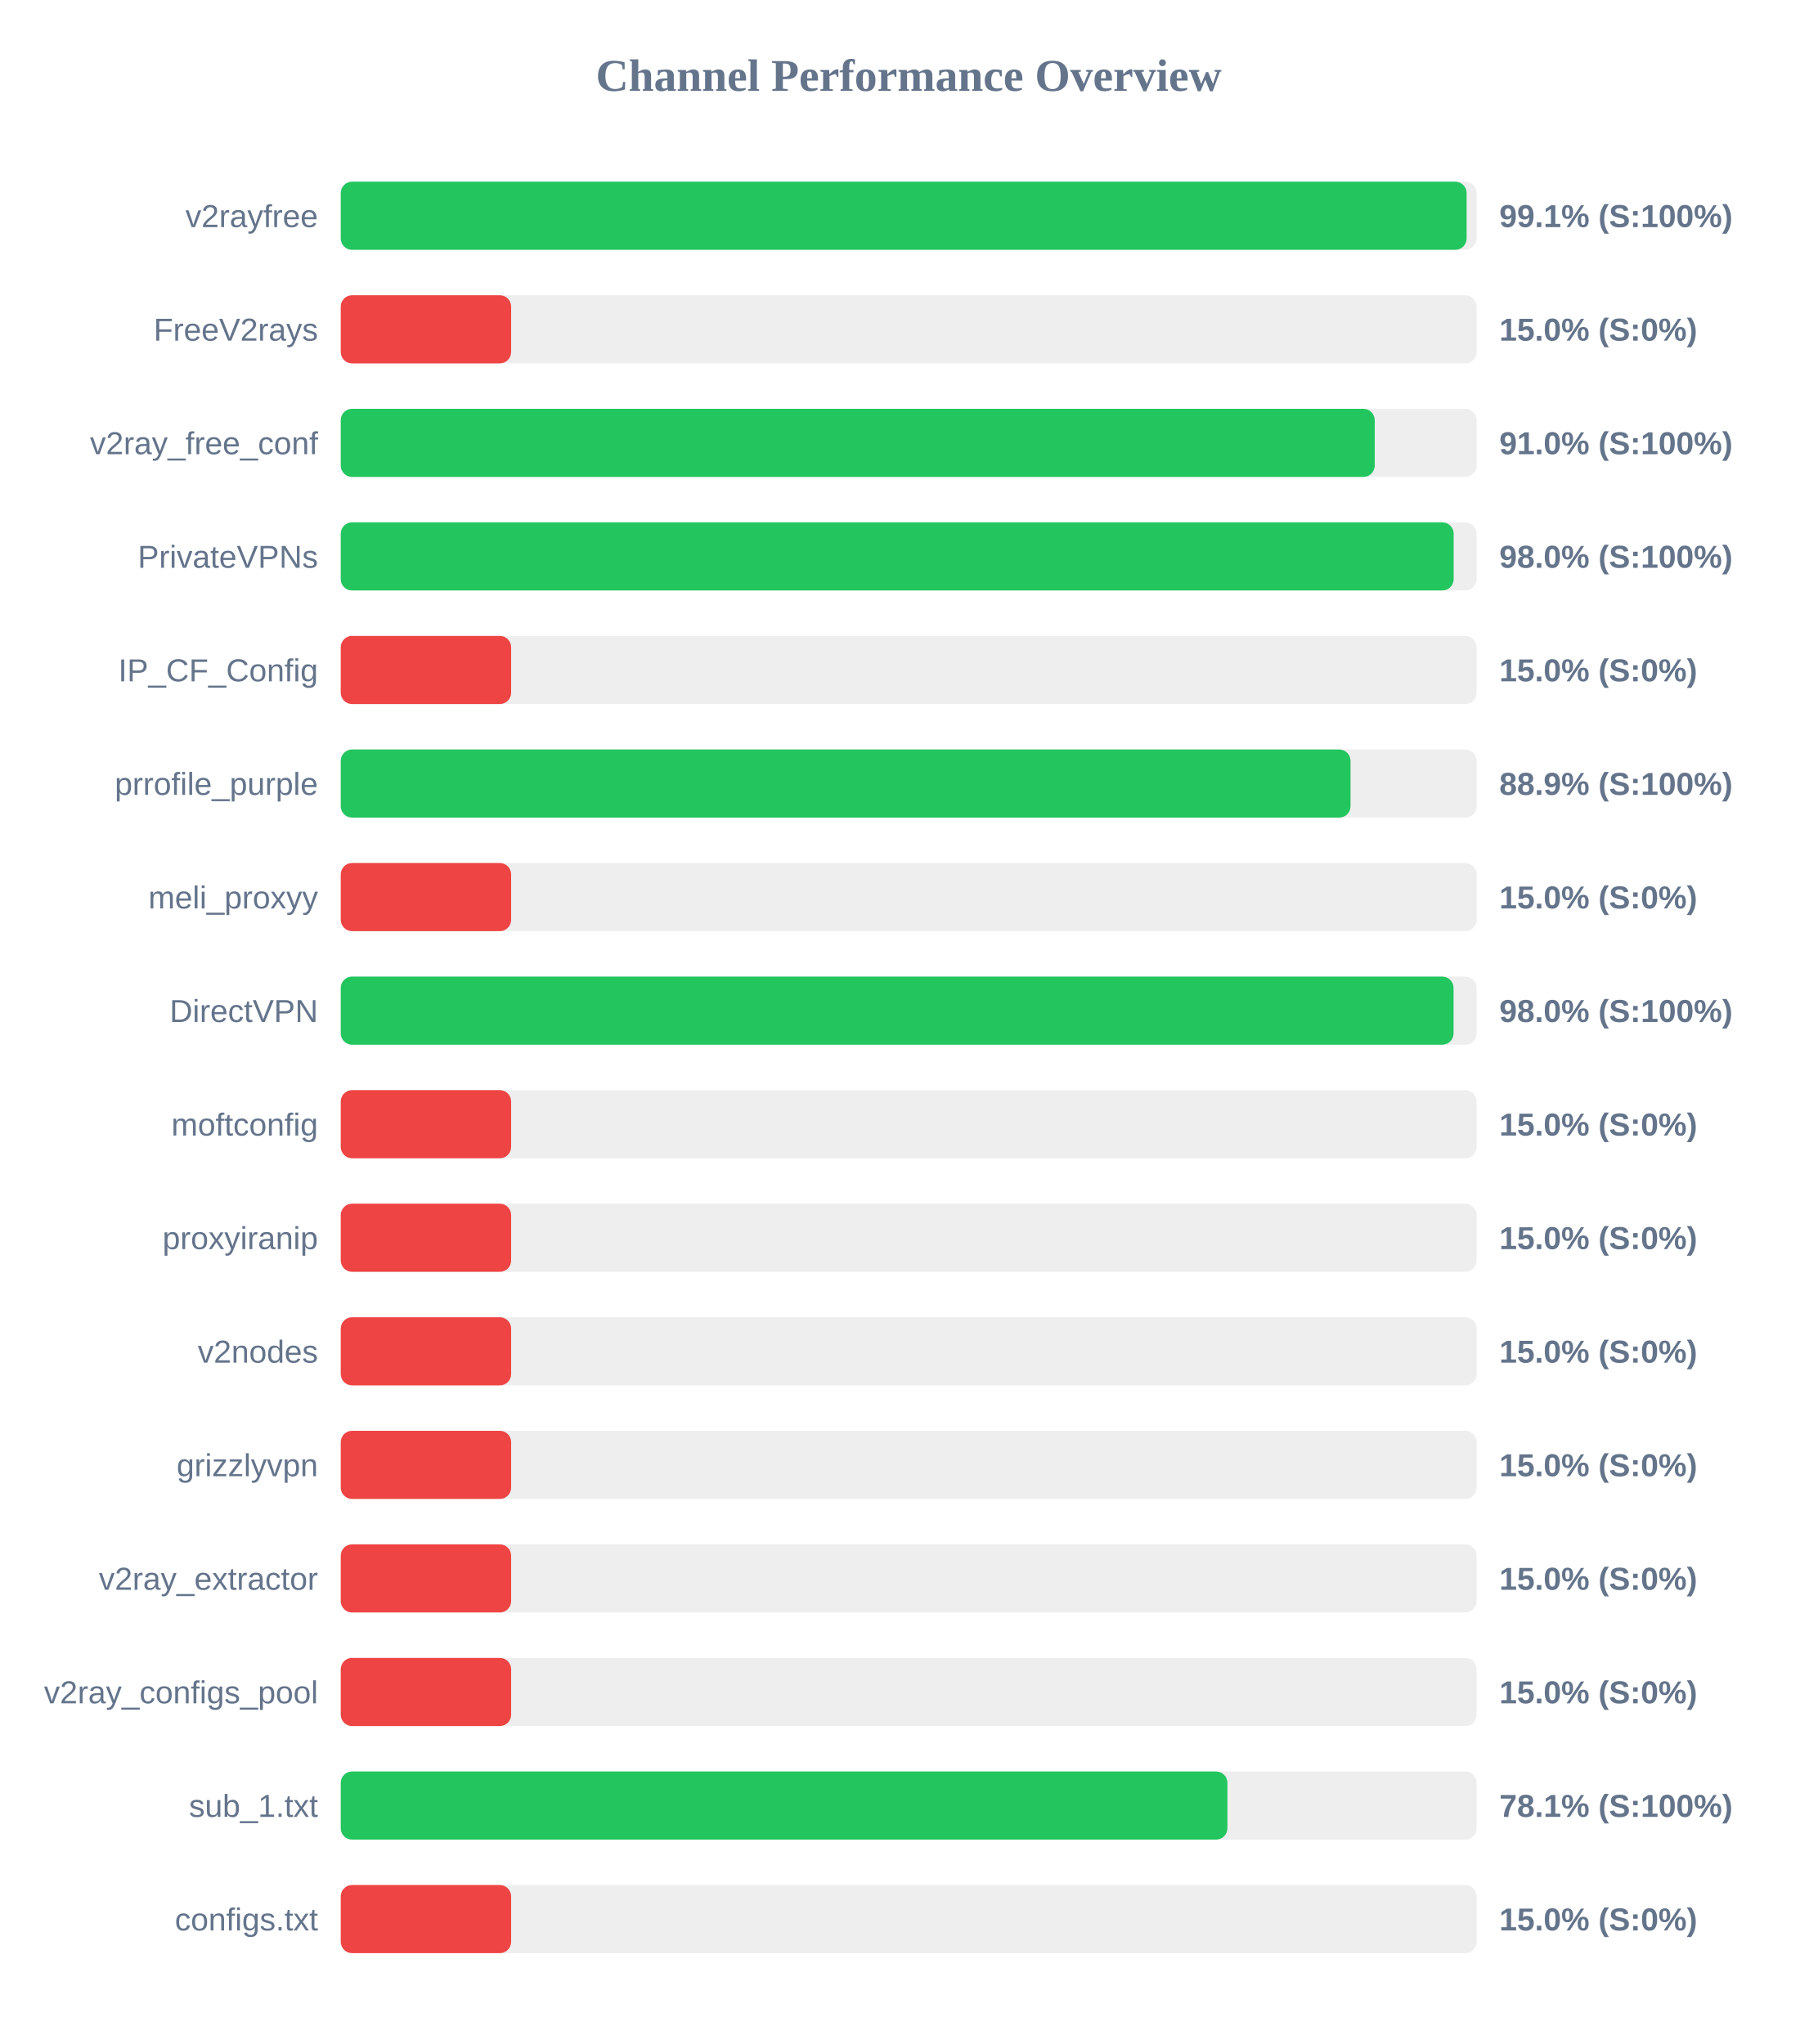
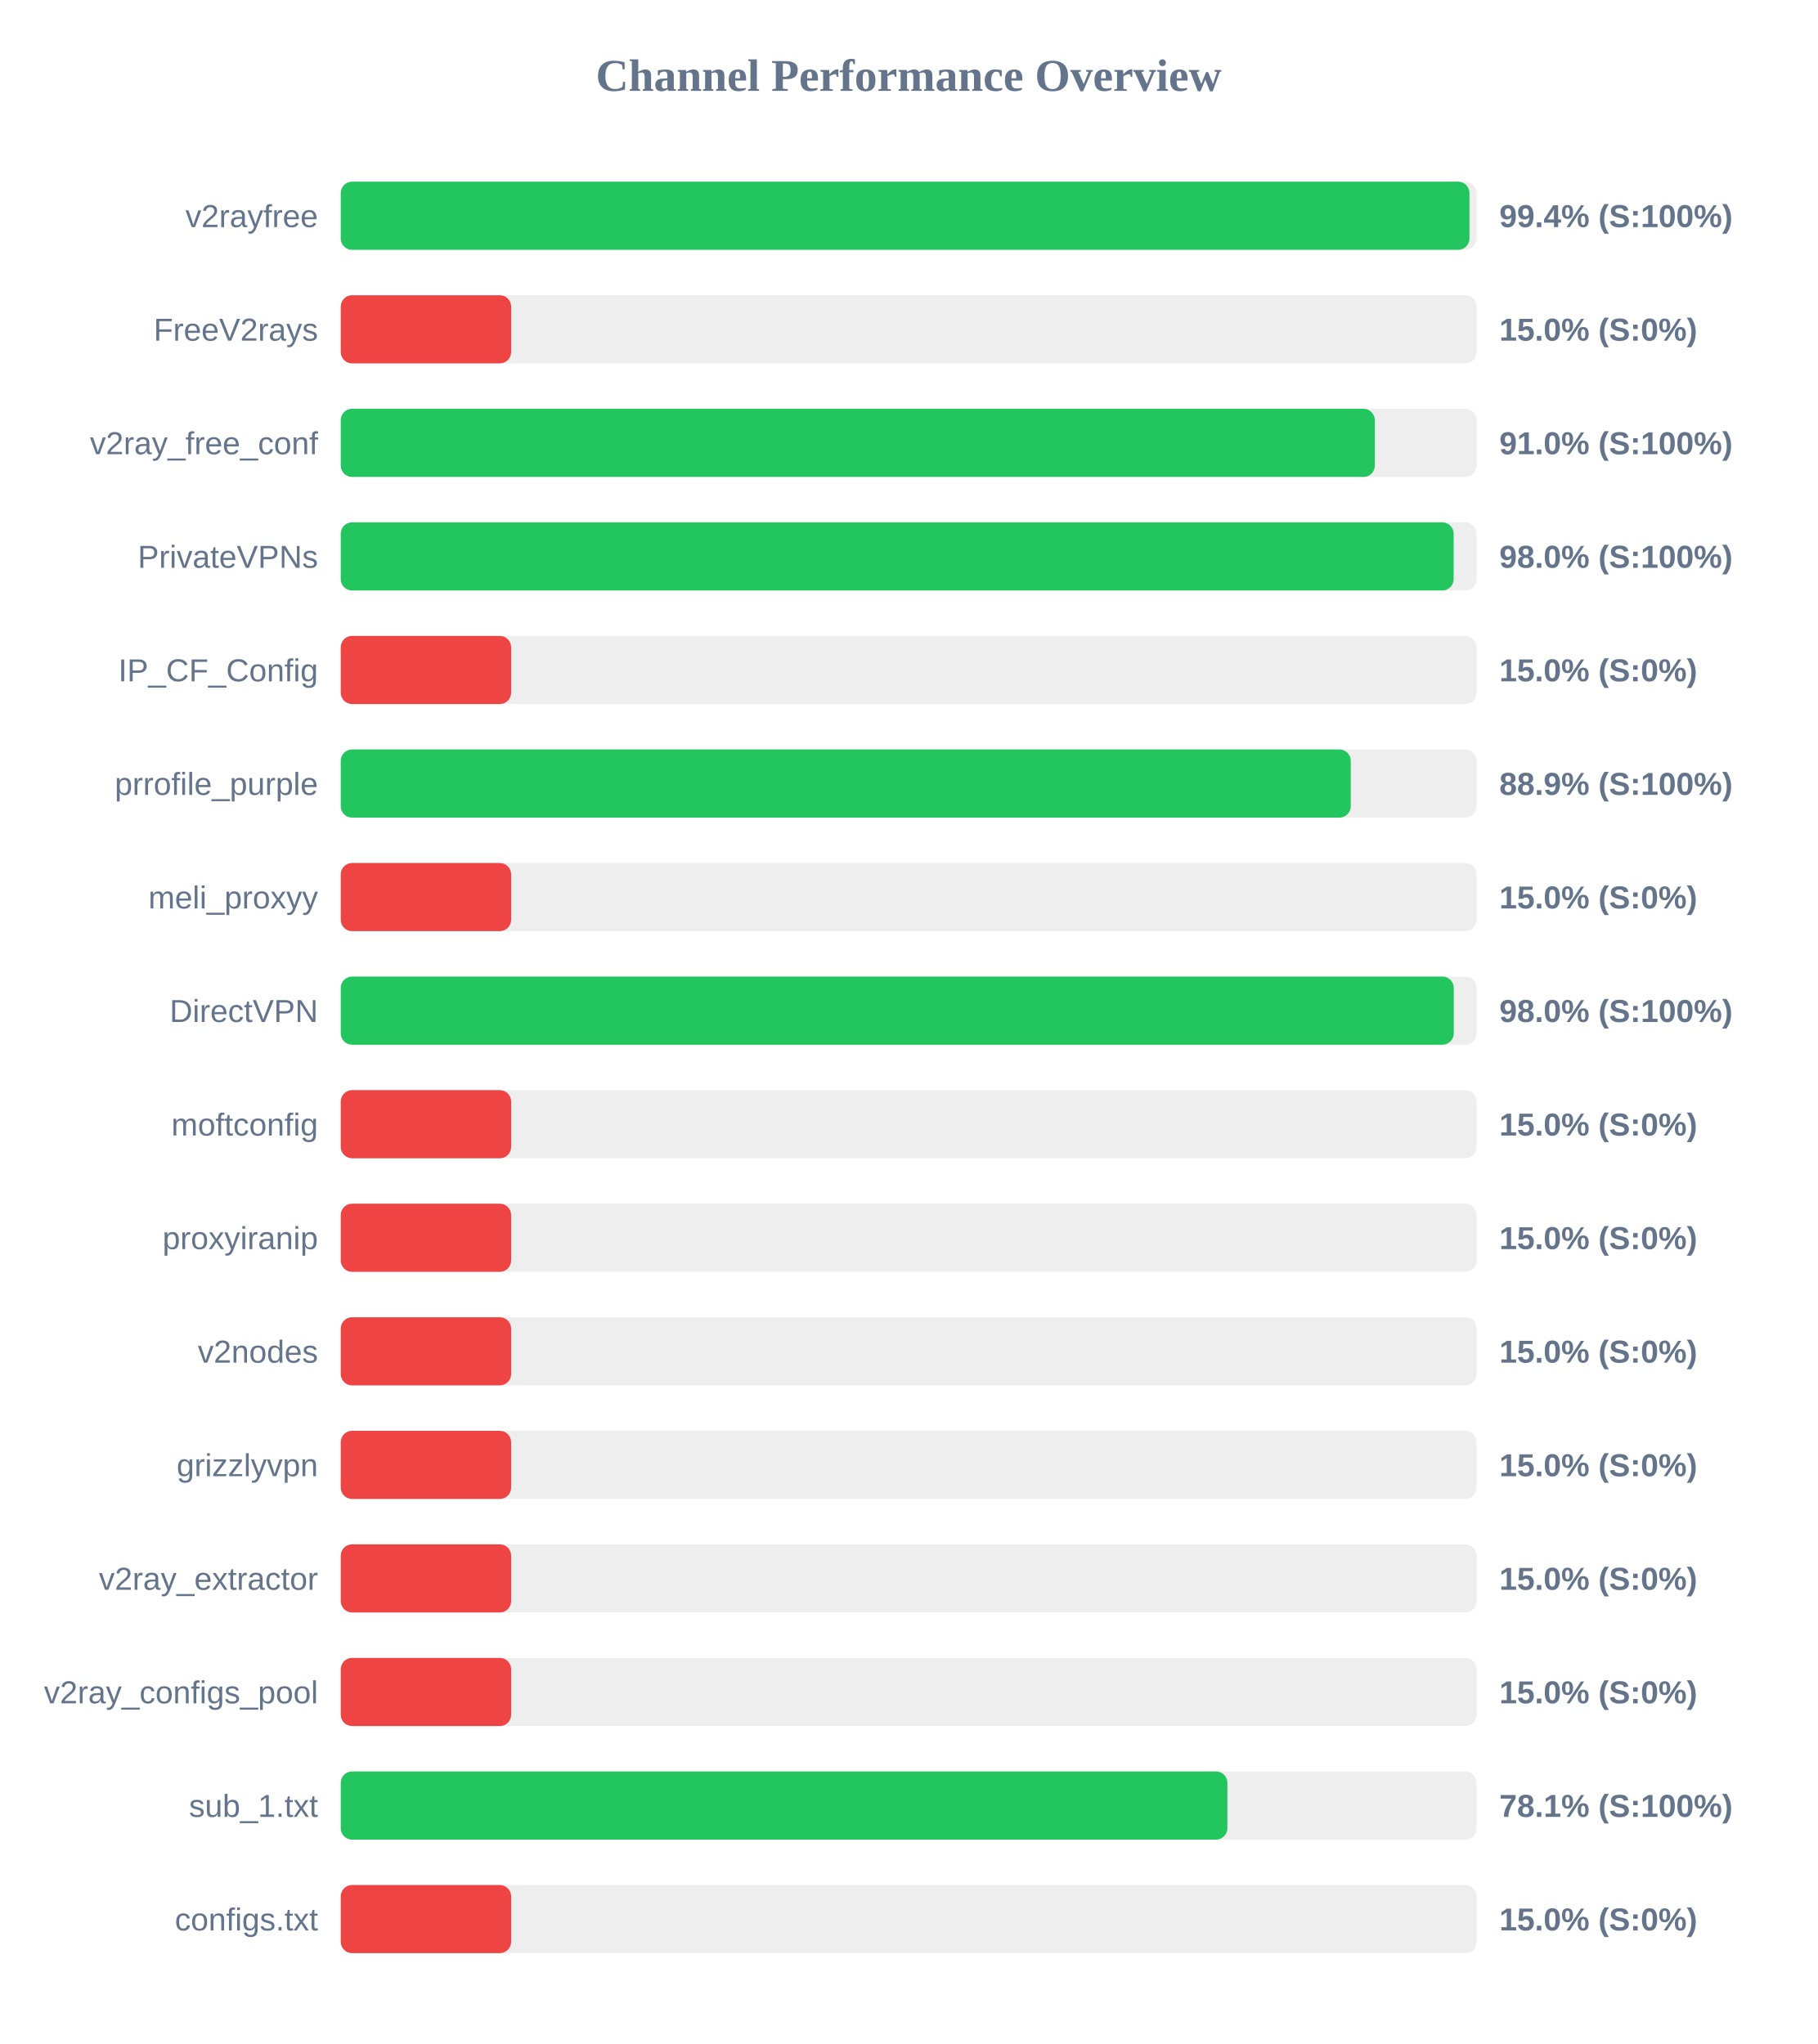
<svg xmlns="http://www.w3.org/2000/svg" width="800" height="900" version="1.1">
  <style>
        .row { font: 14px Arial; fill: #64748b; }
        .score { font: bold 14px Arial; fill: #64748b; }
    </style>
  <text x="400" y="40" text-anchor="middle" font-size="20px" font-weight="bold" fill="#64748b">Channel Performance Overview</text>
  <rect x="150" y="80" width="500" height="30" fill="#eee" rx="5" />
-   <rect x="150" y="80" width="495.6" height="30" fill="#22c55e" rx="5" />
+   <rect x="150" y="80" width="496.85" height="30" fill="#22c55e" rx="5" />
  <text x="140" y="100" text-anchor="end" class="row">v2rayfree</text>
-   <text x="660" y="100" text-anchor="start" class="score">99.1% (S:100%)</text>
+   <text x="660" y="100" text-anchor="start" class="score">99.4% (S:100%)</text>
  <rect x="150" y="130" width="500" height="30" fill="#eee" rx="5" />
  <rect x="150" y="130" width="75.0" height="30" fill="#ef4444" rx="5" />
  <text x="140" y="150" text-anchor="end" class="row">FreeV2rays</text>
  <text x="660" y="150" text-anchor="start" class="score">15.0% (S:0%)</text>
  <rect x="150" y="180" width="500" height="30" fill="#eee" rx="5" />
-   <rect x="150" y="180" width="455.15" height="30" fill="#22c55e" rx="5" />
+   <rect x="150" y="180" width="455.2" height="30" fill="#22c55e" rx="5" />
  <text x="140" y="200" text-anchor="end" class="row">v2ray_free_conf</text>
  <text x="660" y="200" text-anchor="start" class="score">91.0% (S:100%)</text>
  <rect x="150" y="230" width="500" height="30" fill="#eee" rx="5" />
  <rect x="150" y="230" width="489.9" height="30" fill="#22c55e" rx="5" />
  <text x="140" y="250" text-anchor="end" class="row">PrivateVPNs</text>
  <text x="660" y="250" text-anchor="start" class="score">98.0% (S:100%)</text>
  <rect x="150" y="280" width="500" height="30" fill="#eee" rx="5" />
  <rect x="150" y="280" width="75.0" height="30" fill="#ef4444" rx="5" />
  <text x="140" y="300" text-anchor="end" class="row">IP_CF_Config</text>
  <text x="660" y="300" text-anchor="start" class="score">15.0% (S:0%)</text>
  <rect x="150" y="330" width="500" height="30" fill="#eee" rx="5" />
-   <rect x="150" y="330" width="444.5" height="30" fill="#22c55e" rx="5" />
+   <rect x="150" y="330" width="444.6" height="30" fill="#22c55e" rx="5" />
  <text x="140" y="350" text-anchor="end" class="row">prrofile_purple</text>
  <text x="660" y="350" text-anchor="start" class="score">88.9% (S:100%)</text>
  <rect x="150" y="380" width="500" height="30" fill="#eee" rx="5" />
  <rect x="150" y="380" width="75.0" height="30" fill="#ef4444" rx="5" />
  <text x="140" y="400" text-anchor="end" class="row">meli_proxyy</text>
  <text x="660" y="400" text-anchor="start" class="score">15.0% (S:0%)</text>
  <rect x="150" y="430" width="500" height="30" fill="#eee" rx="5" />
-   <rect x="150" y="430" width="489.85" height="30" fill="#22c55e" rx="5" />
+   <rect x="150" y="430" width="489.95" height="30" fill="#22c55e" rx="5" />
  <text x="140" y="450" text-anchor="end" class="row">DirectVPN</text>
  <text x="660" y="450" text-anchor="start" class="score">98.0% (S:100%)</text>
  <rect x="150" y="480" width="500" height="30" fill="#eee" rx="5" />
  <rect x="150" y="480" width="75.0" height="30" fill="#ef4444" rx="5" />
  <text x="140" y="500" text-anchor="end" class="row">moftconfig</text>
  <text x="660" y="500" text-anchor="start" class="score">15.0% (S:0%)</text>
  <rect x="150" y="530" width="500" height="30" fill="#eee" rx="5" />
  <rect x="150" y="530" width="75.0" height="30" fill="#ef4444" rx="5" />
  <text x="140" y="550" text-anchor="end" class="row">proxyiranip</text>
  <text x="660" y="550" text-anchor="start" class="score">15.0% (S:0%)</text>
  <rect x="150" y="580" width="500" height="30" fill="#eee" rx="5" />
  <rect x="150" y="580" width="75.0" height="30" fill="#ef4444" rx="5" />
  <text x="140" y="600" text-anchor="end" class="row">v2nodes</text>
  <text x="660" y="600" text-anchor="start" class="score">15.0% (S:0%)</text>
  <rect x="150" y="630" width="500" height="30" fill="#eee" rx="5" />
  <rect x="150" y="630" width="75.0" height="30" fill="#ef4444" rx="5" />
  <text x="140" y="650" text-anchor="end" class="row">grizzlyvpn</text>
  <text x="660" y="650" text-anchor="start" class="score">15.0% (S:0%)</text>
  <rect x="150" y="680" width="500" height="30" fill="#eee" rx="5" />
  <rect x="150" y="680" width="75.0" height="30" fill="#ef4444" rx="5" />
  <text x="140" y="700" text-anchor="end" class="row">v2ray_extractor</text>
  <text x="660" y="700" text-anchor="start" class="score">15.0% (S:0%)</text>
  <rect x="150" y="730" width="500" height="30" fill="#eee" rx="5" />
  <rect x="150" y="730" width="75.0" height="30" fill="#ef4444" rx="5" />
  <text x="140" y="750" text-anchor="end" class="row">v2ray_configs_pool</text>
  <text x="660" y="750" text-anchor="start" class="score">15.0% (S:0%)</text>
  <rect x="150" y="780" width="500" height="30" fill="#eee" rx="5" />
  <rect x="150" y="780" width="390.3" height="30" fill="#22c55e" rx="5" />
  <text x="140" y="800" text-anchor="end" class="row">sub_1.txt</text>
  <text x="660" y="800" text-anchor="start" class="score">78.1% (S:100%)</text>
  <rect x="150" y="830" width="500" height="30" fill="#eee" rx="5" />
  <rect x="150" y="830" width="75.0" height="30" fill="#ef4444" rx="5" />
  <text x="140" y="850" text-anchor="end" class="row">configs.txt</text>
  <text x="660" y="850" text-anchor="start" class="score">15.0% (S:0%)</text>
</svg>
